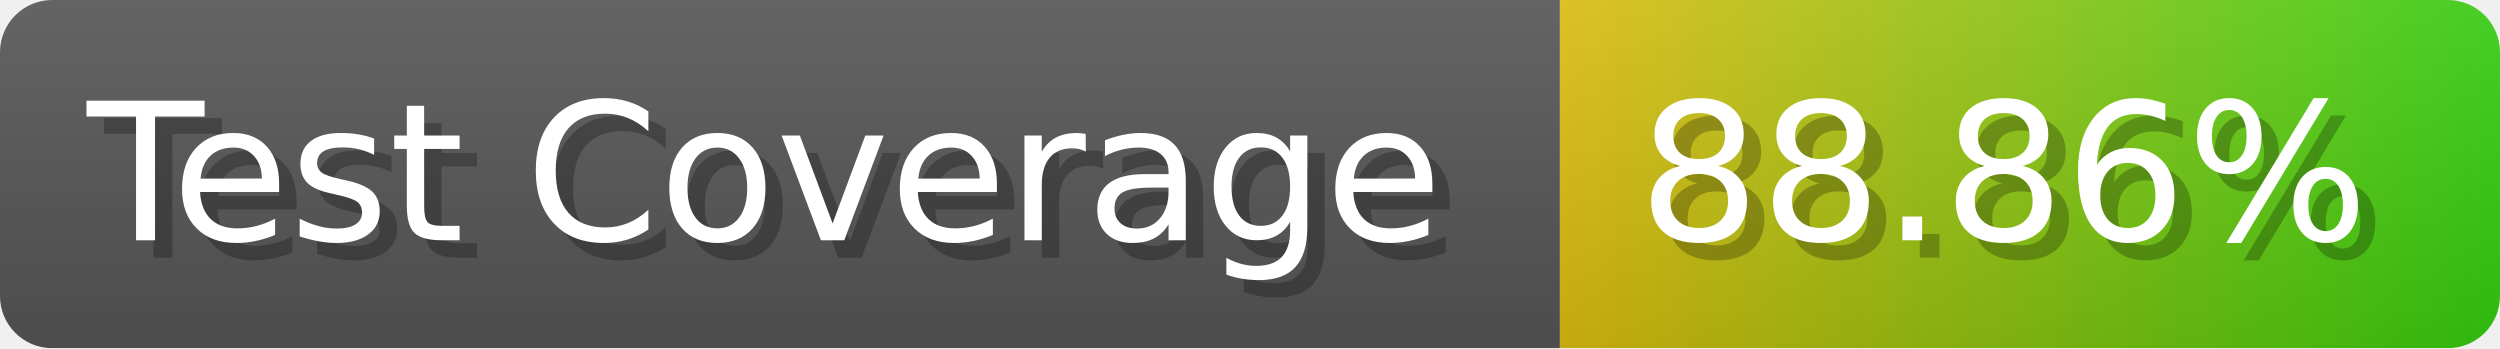
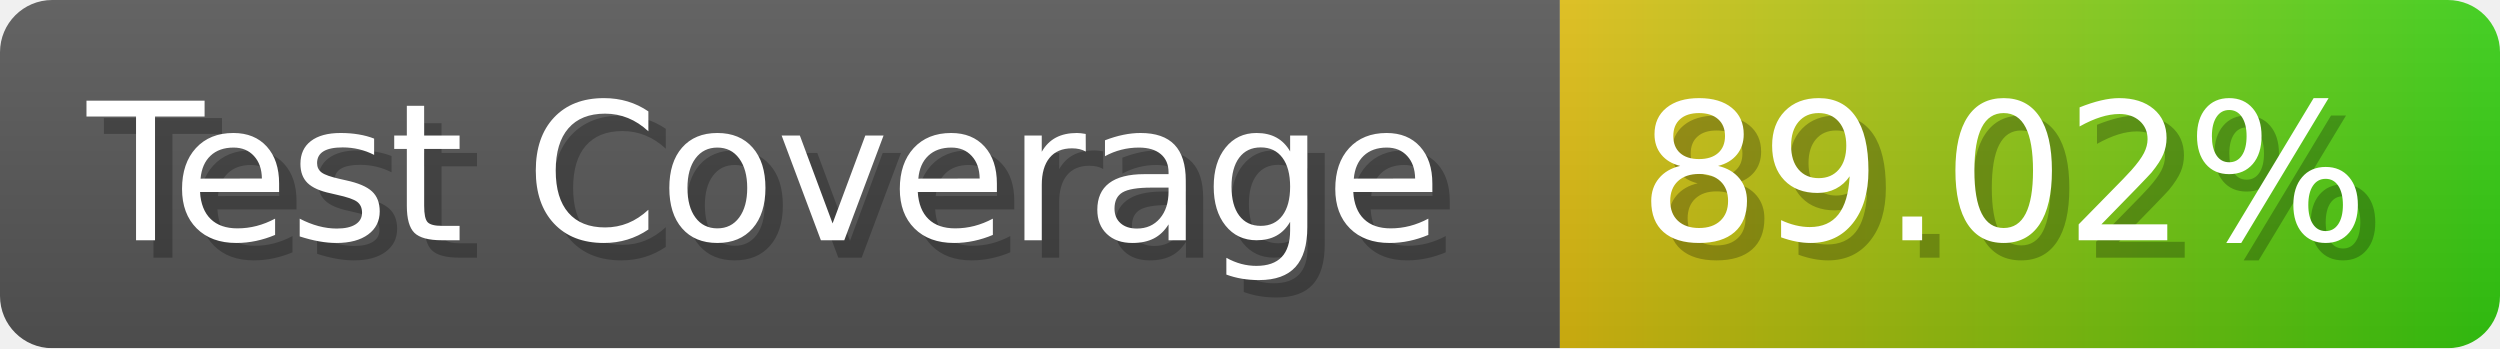
- <svg xmlns="http://www.w3.org/2000/svg" width="143.6" height="20" viewBox="0 0 1436 200" role="img" aria-label="Test Coverage: 88.86%">
+ <svg xmlns="http://www.w3.org/2000/svg" width="143.6" height="20" viewBox="0 0 1436 200" role="img" aria-label="Test Coverage: 89.02%">
  <linearGradient id="a" x2="0" y2="100%">
    <stop offset="0" stop-opacity=".1" stop-color="#EEE" />
    <stop offset="1" stop-opacity=".1" />
  </linearGradient>
  <mask id="m">
    <rect width="1436" height="200" rx="30" fill="#FFF" />
  </mask>
  <g mask="url(#m)">
    <rect width="896" height="200" fill="#555" />
    <rect width="540" height="200" fill="url(#x)" x="896" />
    <rect width="1436" height="200" fill="url(#a)" />
  </g>
  <g aria-hidden="true" fill="#fff" text-anchor="start" font-family="Verdana,DejaVu Sans,sans-serif" font-size="110">
    <text x="60" y="148" textLength="796" fill="#000" opacity="0.25">Test Coverage</text>
    <text x="50" y="138" textLength="796">Test Coverage</text>
-     <text x="951" y="148" textLength="440" fill="#000" opacity="0.25">88.86%</text>
-     <text x="941" y="138" textLength="440">88.86%</text>
+     <text x="951" y="148" textLength="440" fill="#000" opacity="0.25">89.02%</text>
+     <text x="941" y="138" textLength="440">89.02%</text>
  </g>
  <linearGradient id="x" x1="0%" y1="0%" x2="100%" y2="0%">
    <stop offset="0%" style="stop-color:#DB1" />
    <stop offset="100%" style="stop-color:#3C1" />
  </linearGradient>
</svg>
